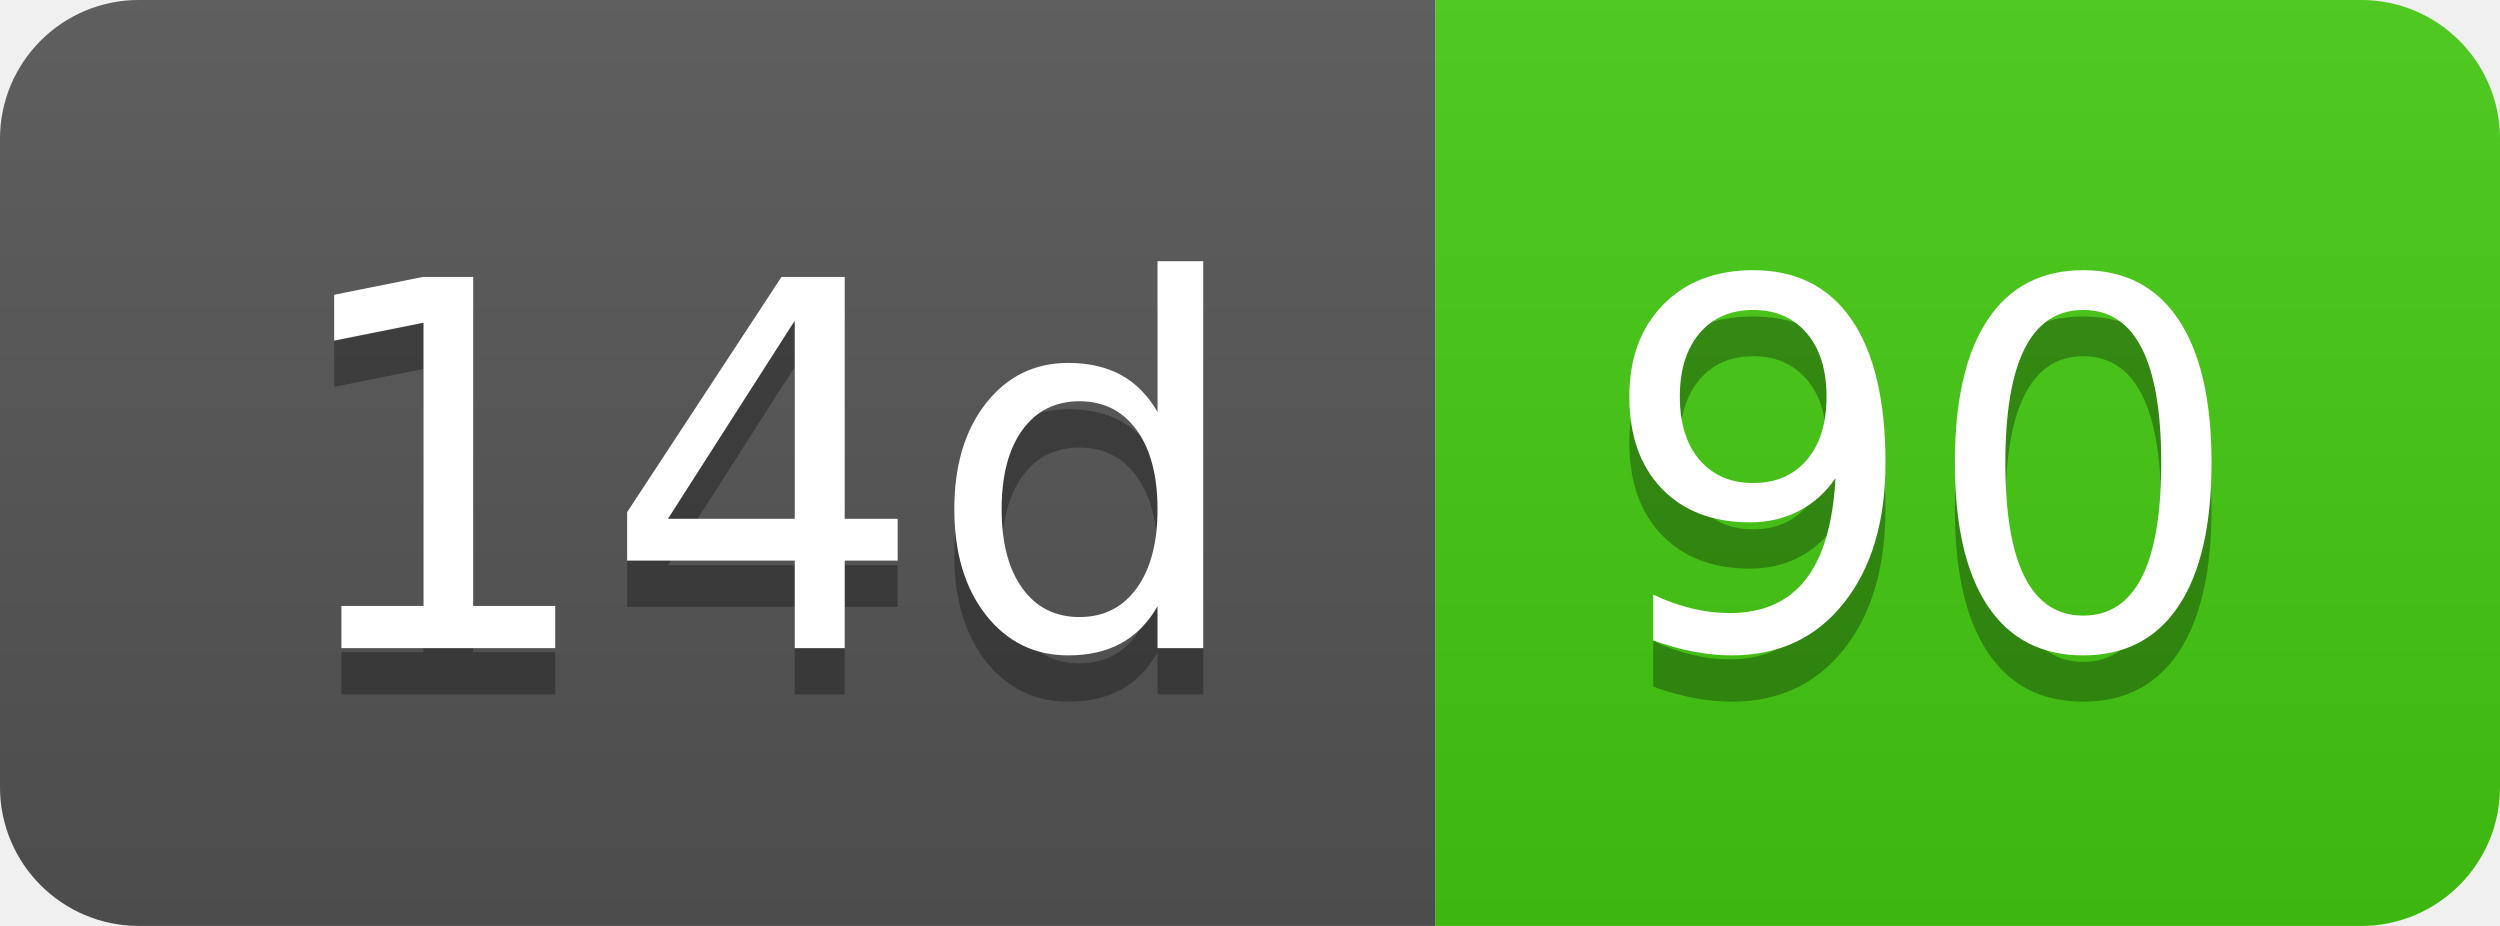
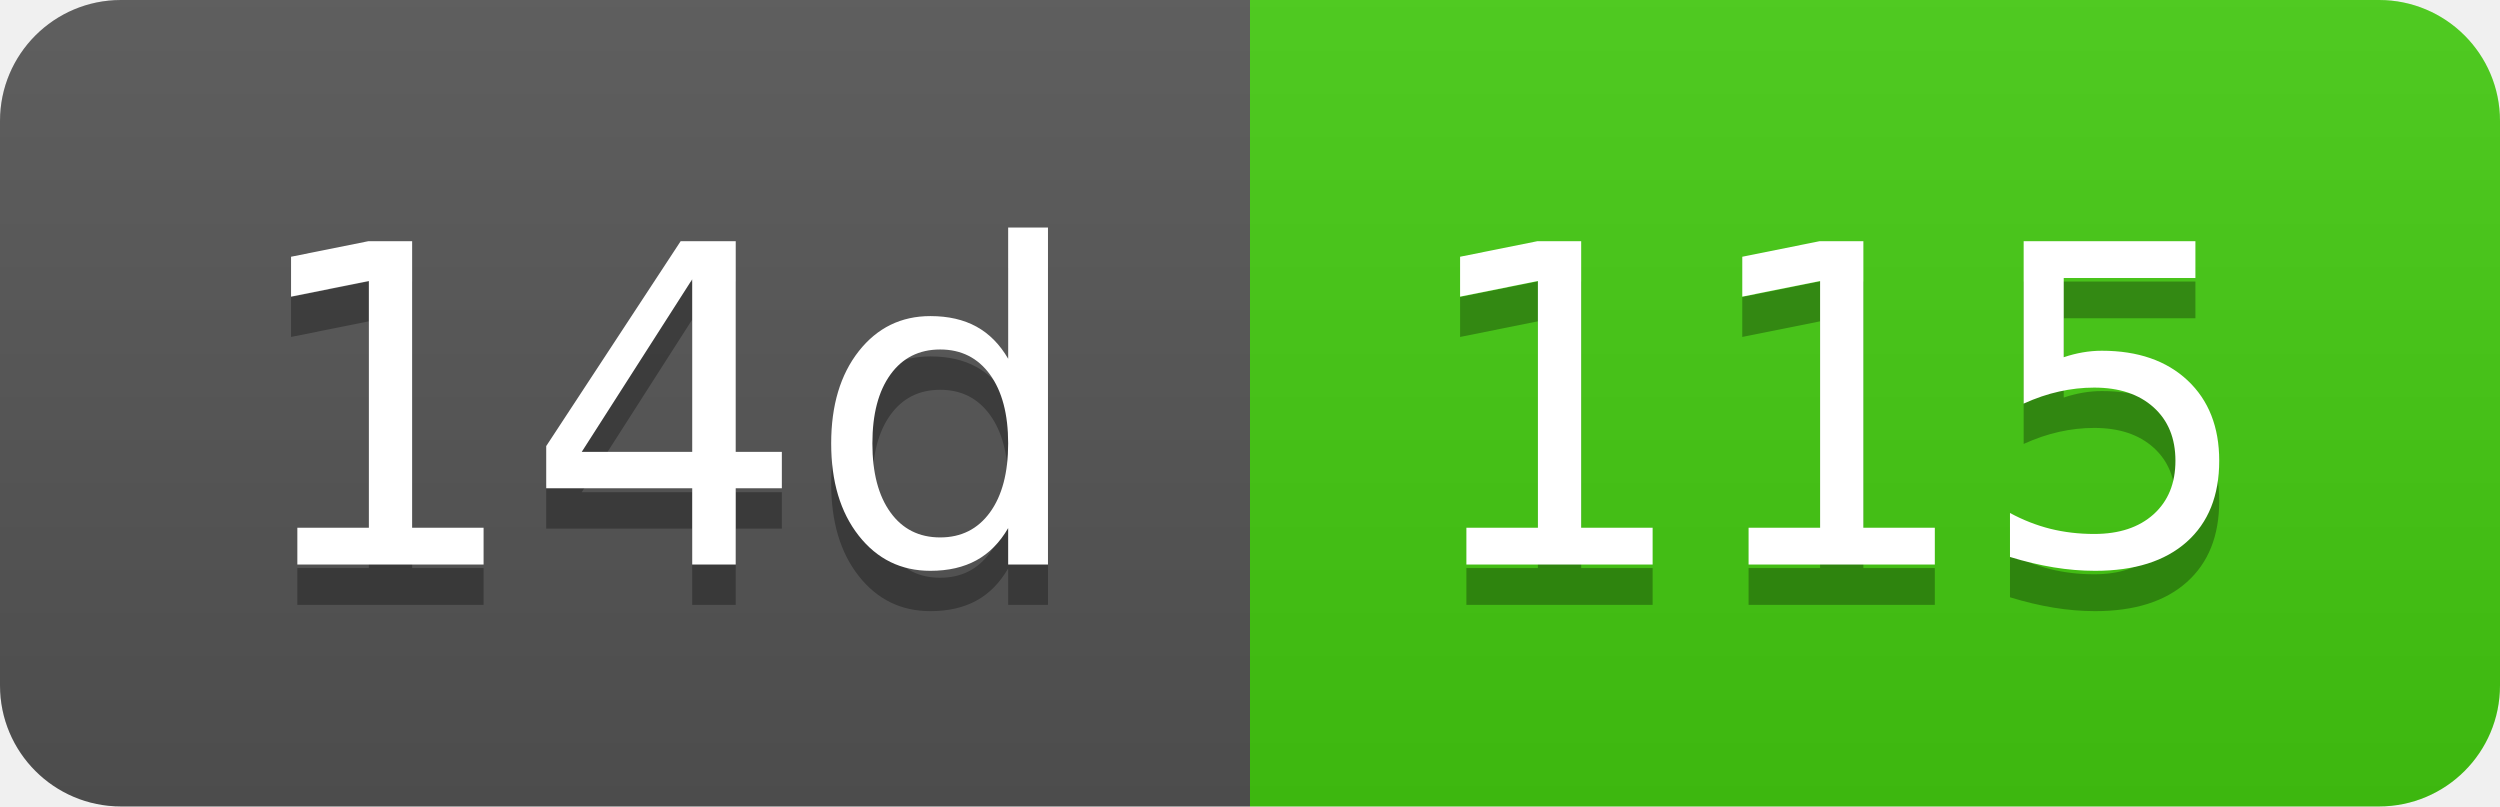
- <svg xmlns="http://www.w3.org/2000/svg" width="54" height="20" role="img" aria-label="14d: 90">
+ <svg xmlns="http://www.w3.org/2000/svg" width="62" height="20" role="img" aria-label="14d: 115">
  <linearGradient id="s" x2="0" y2="100%">
    <stop offset="0" stop-color="#bbb" stop-opacity=".1" />
    <stop offset="1" stop-opacity=".1" />
  </linearGradient>
  <clipPath id="r">
-     <rect width="54" height="20" rx="3" fill="#fff" />
+     <rect width="62" height="20" rx="3" fill="#fff" />
  </clipPath>
  <g clip-path="url(#r)">
    <rect width="31" height="20" fill="#555" />
-     <rect x="31" width="23" height="20" fill="#4c1" />
-     <rect width="54" height="20" fill="url(#s)" />
+     <rect x="31" width="31" height="20" fill="#4c1" />
+     <rect width="62" height="20" fill="url(#s)" />
  </g>
  <g fill="#fff" text-anchor="middle" font-family="Verdana,Geneva,DejaVu Sans,sans-serif" text-rendering="geometricPrecision" font-size="110">
    <text aria-hidden="true" x="165" y="150" fill="#010101" fill-opacity=".3" transform="scale(.1)" textLength="210">14d</text>
    <text x="165" y="140" transform="scale(.1)" fill="#fff" textLength="210">14d</text>
-     <text aria-hidden="true" x="415" y="150" fill="#010101" fill-opacity=".3" transform="scale(.1)" textLength="130">90</text>
-     <text x="415" y="140" transform="scale(.1)" fill="#fff" textLength="130">90</text>
+     <text aria-hidden="true" x="455" y="150" fill="#010101" fill-opacity=".3" transform="scale(.1)" textLength="210">115</text>
+     <text x="455" y="140" transform="scale(.1)" fill="#fff" textLength="210">115</text>
  </g>
</svg>
